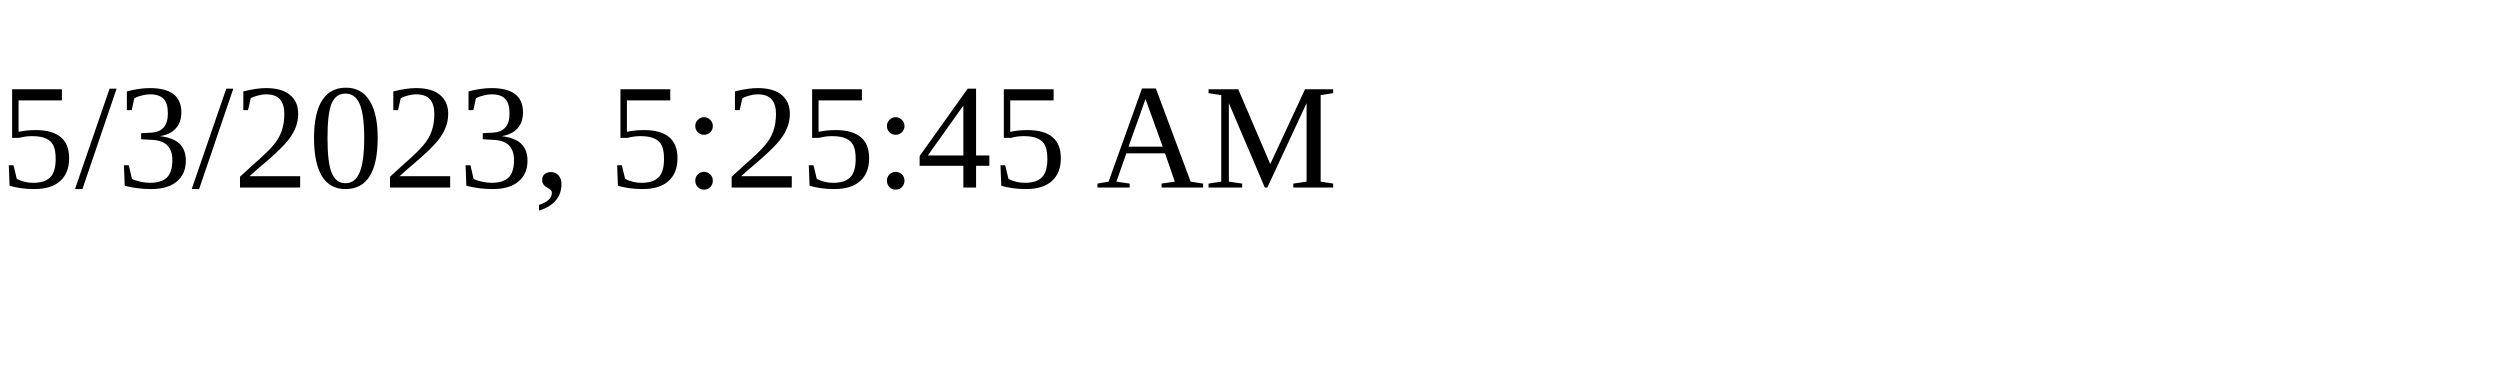
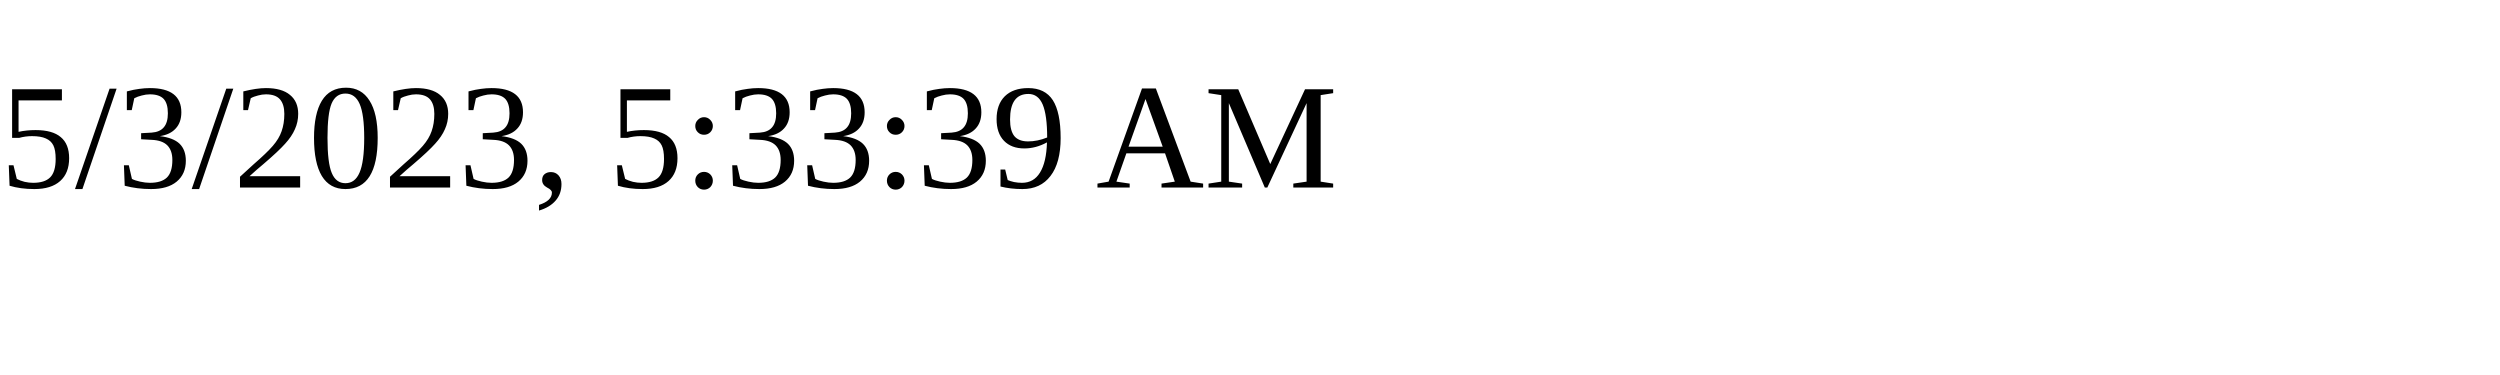
<svg xmlns="http://www.w3.org/2000/svg" height="30" width="200">
-   <text x="0" y="15">5/3/2023, 5:25:45 AM</text>
+   <text x="0" y="15">5/3/2023, 5:33:39 AM</text>
</svg>
